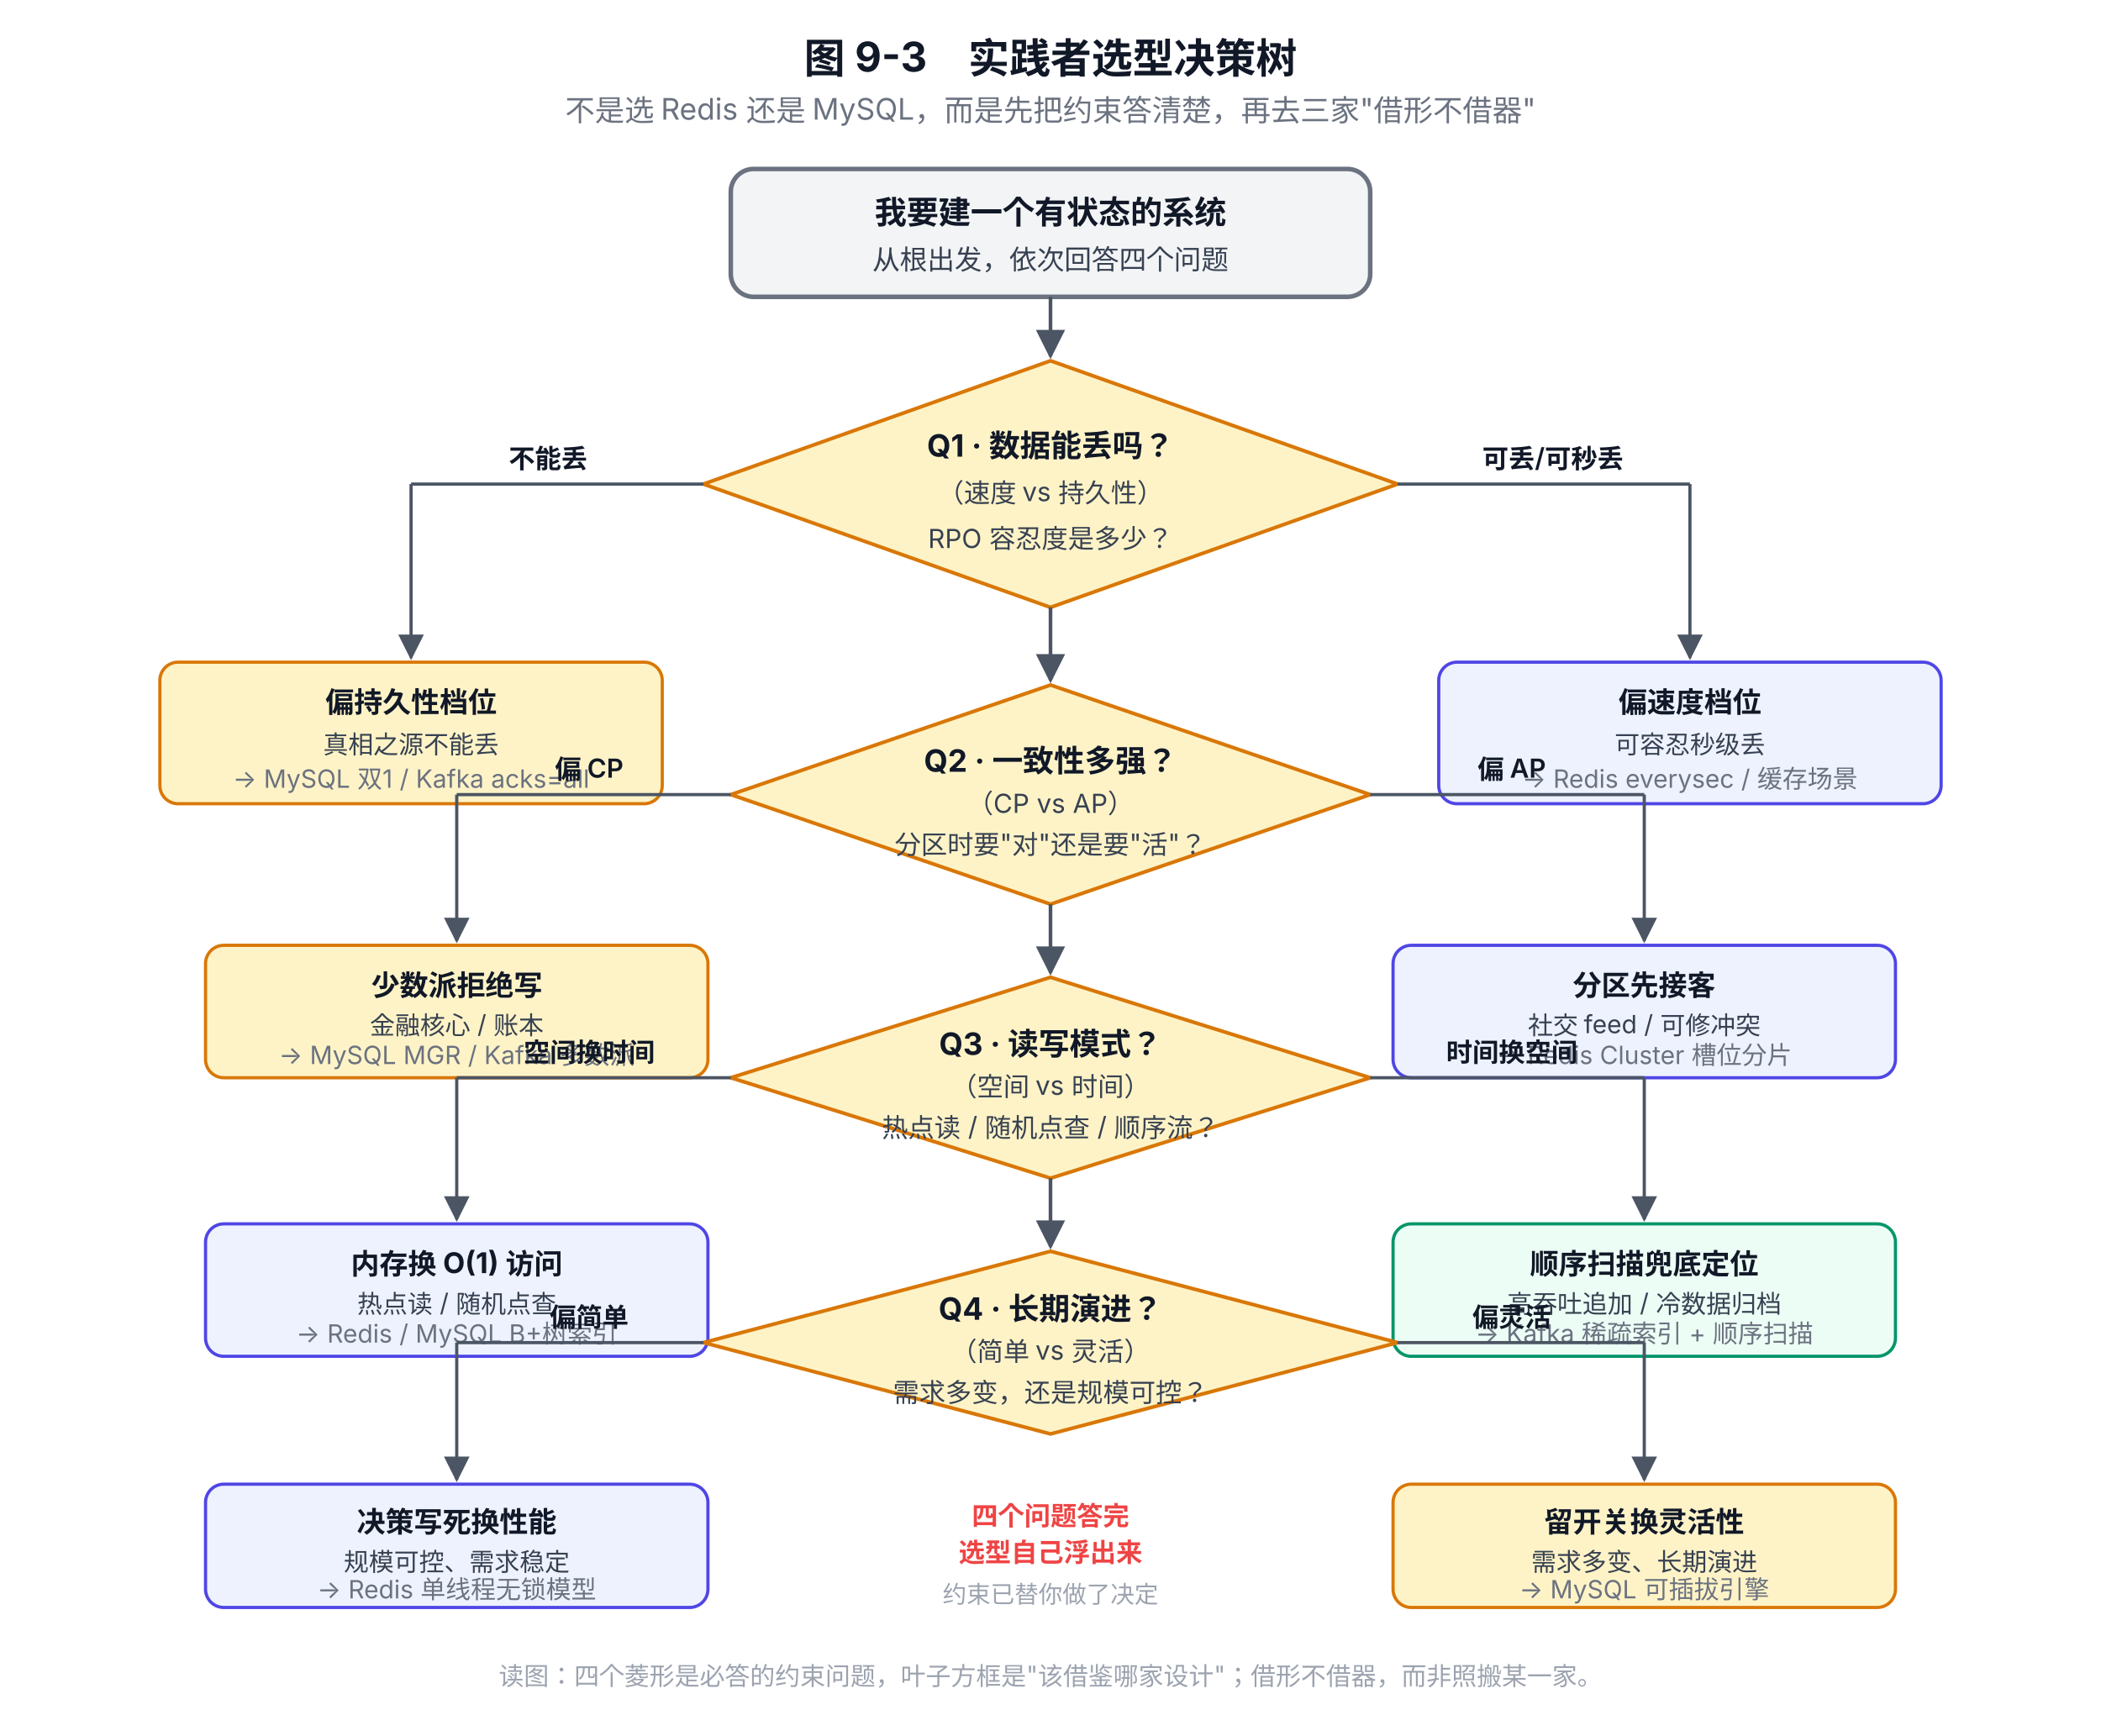
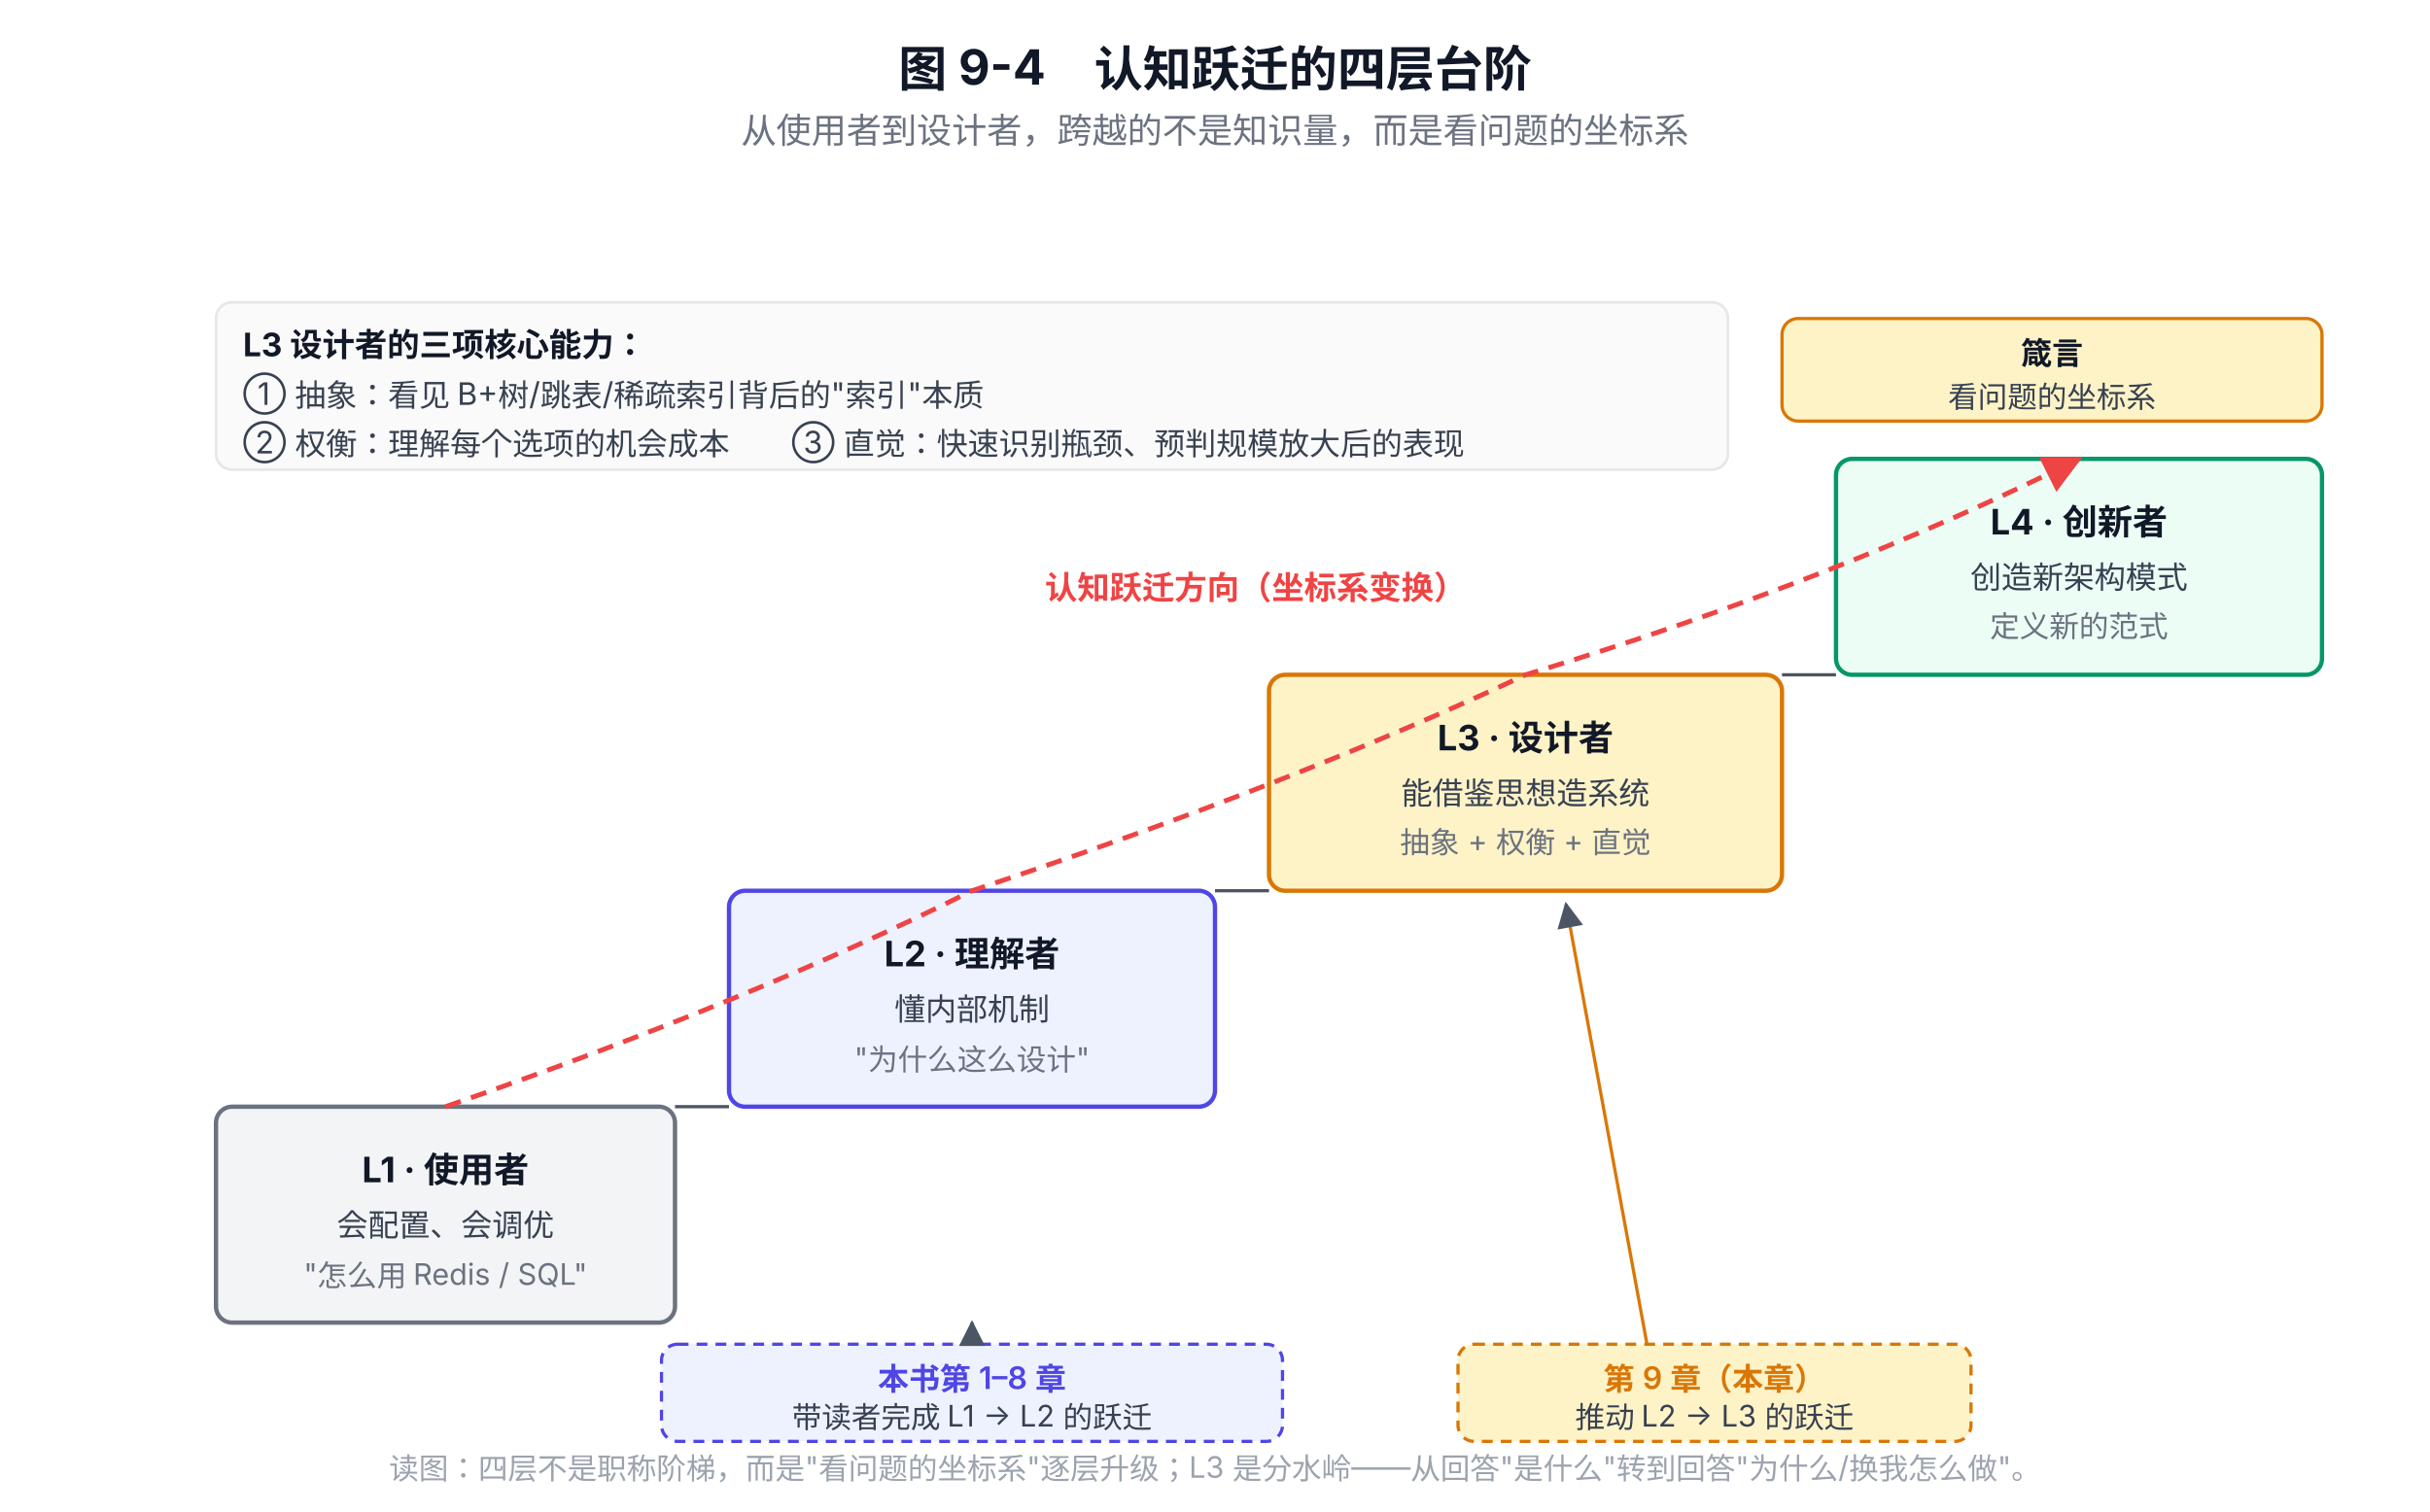
- <svg xmlns="http://www.w3.org/2000/svg" viewBox="0 0 920 760" font-family="system-ui, -apple-system, 'PingFang SC', 'Microsoft YaHei', sans-serif">
+ <svg xmlns="http://www.w3.org/2000/svg" viewBox="0 0 900 560" font-family="system-ui, -apple-system, 'PingFang SC', 'Microsoft YaHei', sans-serif">
  <defs>
    <marker id="arrow" viewBox="0 0 10 10" refX="9" refY="5" markerWidth="8" markerHeight="8" orient="auto-start-reverse">
+       <path d="M0,0 L10,5 L0,10 z" fill="#EF4444" />
+     </marker>
+     <marker id="arrowGray" viewBox="0 0 10 10" refX="9" refY="5" markerWidth="8" markerHeight="8" orient="auto-start-reverse">
      <path d="M0,0 L10,5 L0,10 z" fill="#4B5563" />
    </marker>
  </defs>
-   <text x="460" y="32" text-anchor="middle" font-size="18" font-weight="700" fill="#111827">图 9-3　实践者选型决策树</text>
-   <text x="460" y="53" text-anchor="middle" font-size="13" fill="#6B7280">不是选 Redis 还是 MySQL，而是先把约束答清楚，再去三家"借形不借器"</text>
-   <rect x="320" y="74" width="280" height="56" rx="10" fill="#F3F4F6" stroke="#6B7280" stroke-width="2" />
-   <text x="460" y="98" text-anchor="middle" font-size="14" font-weight="700" fill="#111827">我要建一个有状态的系统</text>
-   <text x="460" y="118" text-anchor="middle" font-size="12" fill="#374151">从根出发，依次回答四个问题</text>
-   <line x1="460" y1="130" x2="460" y2="156" stroke="#4B5563" stroke-width="1.6" marker-end="url(#arrow)" />
-   <polygon points="460,158 612,212 460,266 308,212" fill="#FEF3C7" stroke="#D97706" stroke-width="1.6" />
-   <text x="460" y="200" text-anchor="middle" font-size="13.5" font-weight="700" fill="#111827">Q1 · 数据能丢吗？</text>
-   <text x="460" y="220" text-anchor="middle" font-size="11.5" fill="#374151">（速度 vs 持久性）</text>
-   <text x="460" y="240" text-anchor="middle" font-size="11.5" fill="#374151">RPO 容忍度是多少？</text>
-   <line x1="308" y1="212" x2="180" y2="212" stroke="#4B5563" stroke-width="1.4" />
-   <line x1="180" y1="212" x2="180" y2="288" stroke="#4B5563" stroke-width="1.4" marker-end="url(#arrow)" />
-   <text x="240" y="205" text-anchor="middle" font-size="11.5" font-weight="600" fill="#111827">不能丢</text>
-   <line x1="612" y1="212" x2="740" y2="212" stroke="#4B5563" stroke-width="1.4" />
-   <line x1="740" y1="212" x2="740" y2="288" stroke="#4B5563" stroke-width="1.4" marker-end="url(#arrow)" />
-   <text x="680" y="205" text-anchor="middle" font-size="11.5" font-weight="600" fill="#111827">可丢/可秒丢</text>
-   <rect x="70" y="290" width="220" height="62" rx="8" fill="#FEF3C7" stroke="#D97706" stroke-width="1.4" />
-   <text x="180" y="312" text-anchor="middle" font-size="12.5" font-weight="700" fill="#111827">偏持久性档位</text>
-   <text x="180" y="330" text-anchor="middle" font-size="11" fill="#374151">真相之源不能丢</text>
-   <text x="180" y="345" text-anchor="middle" font-size="11" fill="#6B7280">→ MySQL 双1 / Kafka acks=all</text>
-   <rect x="630" y="290" width="220" height="62" rx="8" fill="#EEF2FF" stroke="#4F46E5" stroke-width="1.4" />
-   <text x="740" y="312" text-anchor="middle" font-size="12.5" font-weight="700" fill="#111827">偏速度档位</text>
-   <text x="740" y="330" text-anchor="middle" font-size="11" fill="#374151">可容忍秒级丢</text>
-   <text x="740" y="345" text-anchor="middle" font-size="11" fill="#6B7280">→ Redis everysec / 缓存场景</text>
-   <line x1="460" y1="266" x2="460" y2="298" stroke="#4B5563" stroke-width="1.6" marker-end="url(#arrow)" />
-   <polygon points="460,300 600,348 460,396 320,348" fill="#FEF3C7" stroke="#D97706" stroke-width="1.6" />
-   <text x="460" y="338" text-anchor="middle" font-size="13.5" font-weight="700" fill="#111827">Q2 · 一致性多强？</text>
-   <text x="460" y="356" text-anchor="middle" font-size="11.5" fill="#374151">（CP vs AP）</text>
-   <text x="460" y="374" text-anchor="middle" font-size="11.5" fill="#374151">分区时要"对"还是要"活"？</text>
-   <line x1="320" y1="348" x2="200" y2="348" stroke="#4B5563" stroke-width="1.4" />
-   <line x1="200" y1="348" x2="200" y2="412" stroke="#4B5563" stroke-width="1.4" marker-end="url(#arrow)" />
-   <text x="258" y="341" text-anchor="middle" font-size="11.5" font-weight="600" fill="#111827">偏 CP</text>
-   <line x1="600" y1="348" x2="720" y2="348" stroke="#4B5563" stroke-width="1.4" />
-   <line x1="720" y1="348" x2="720" y2="412" stroke="#4B5563" stroke-width="1.4" marker-end="url(#arrow)" />
-   <text x="662" y="341" text-anchor="middle" font-size="11.5" font-weight="600" fill="#111827">偏 AP</text>
-   <rect x="90" y="414" width="220" height="58" rx="8" fill="#FEF3C7" stroke="#D97706" stroke-width="1.4" />
-   <text x="200" y="436" text-anchor="middle" font-size="12.5" font-weight="700" fill="#111827">少数派拒绝写</text>
-   <text x="200" y="453" text-anchor="middle" font-size="11" fill="#374151">金融核心 / 账本</text>
-   <text x="200" y="466" text-anchor="middle" font-size="11" fill="#6B7280">→ MySQL MGR / Kafka 多数派</text>
-   <rect x="610" y="414" width="220" height="58" rx="8" fill="#EEF2FF" stroke="#4F46E5" stroke-width="1.4" />
-   <text x="720" y="436" text-anchor="middle" font-size="12.5" font-weight="700" fill="#111827">分区先接客</text>
-   <text x="720" y="453" text-anchor="middle" font-size="11" fill="#374151">社交 feed / 可修冲突</text>
-   <text x="720" y="466" text-anchor="middle" font-size="11" fill="#6B7280">→ Redis Cluster 槽位分片</text>
-   <line x1="460" y1="396" x2="460" y2="426" stroke="#4B5563" stroke-width="1.6" marker-end="url(#arrow)" />
-   <polygon points="460,428 600,472 460,516 320,472" fill="#FEF3C7" stroke="#D97706" stroke-width="1.6" />
-   <text x="460" y="462" text-anchor="middle" font-size="13.5" font-weight="700" fill="#111827">Q3 · 读写模式？</text>
-   <text x="460" y="480" text-anchor="middle" font-size="11.5" fill="#374151">（空间 vs 时间）</text>
-   <text x="460" y="498" text-anchor="middle" font-size="11.5" fill="#374151">热点读 / 随机点查 / 顺序流？</text>
-   <line x1="320" y1="472" x2="200" y2="472" stroke="#4B5563" stroke-width="1.4" />
-   <line x1="200" y1="472" x2="200" y2="534" stroke="#4B5563" stroke-width="1.4" marker-end="url(#arrow)" />
-   <text x="258" y="465" text-anchor="middle" font-size="11.5" font-weight="600" fill="#111827">空间换时间</text>
-   <line x1="600" y1="472" x2="720" y2="472" stroke="#4B5563" stroke-width="1.4" />
-   <line x1="720" y1="472" x2="720" y2="534" stroke="#4B5563" stroke-width="1.4" marker-end="url(#arrow)" />
-   <text x="662" y="465" text-anchor="middle" font-size="11.5" font-weight="600" fill="#111827">时间换空间</text>
-   <rect x="90" y="536" width="220" height="58" rx="8" fill="#EEF2FF" stroke="#4F46E5" stroke-width="1.4" />
-   <text x="200" y="558" text-anchor="middle" font-size="12.5" font-weight="700" fill="#111827">内存换 O(1) 访问</text>
-   <text x="200" y="575" text-anchor="middle" font-size="11" fill="#374151">热点读 / 随机点查</text>
-   <text x="200" y="588" text-anchor="middle" font-size="11" fill="#6B7280">→ Redis / MySQL B+树索引</text>
-   <rect x="610" y="536" width="220" height="58" rx="8" fill="#ECFDF5" stroke="#059669" stroke-width="1.4" />
-   <text x="720" y="558" text-anchor="middle" font-size="12.5" font-weight="700" fill="#111827">顺序扫描兜底定位</text>
-   <text x="720" y="575" text-anchor="middle" font-size="11" fill="#374151">高吞吐追加 / 冷数据归档</text>
-   <text x="720" y="588" text-anchor="middle" font-size="11" fill="#6B7280">→ Kafka 稀疏索引 + 顺序扫描</text>
-   <line x1="460" y1="516" x2="460" y2="546" stroke="#4B5563" stroke-width="1.6" marker-end="url(#arrow)" />
-   <polygon points="460,548 612,588 460,628 308,588" fill="#FEF3C7" stroke="#D97706" stroke-width="1.6" />
-   <text x="460" y="578" text-anchor="middle" font-size="13.5" font-weight="700" fill="#111827">Q4 · 长期演进？</text>
-   <text x="460" y="596" text-anchor="middle" font-size="11.5" fill="#374151">（简单 vs 灵活）</text>
-   <text x="460" y="614" text-anchor="middle" font-size="11.5" fill="#374151">需求多变，还是规模可控？</text>
-   <line x1="308" y1="588" x2="200" y2="588" stroke="#4B5563" stroke-width="1.4" />
-   <line x1="200" y1="588" x2="200" y2="648" stroke="#4B5563" stroke-width="1.4" marker-end="url(#arrow)" />
-   <text x="258" y="581" text-anchor="middle" font-size="11.5" font-weight="600" fill="#111827">偏简单</text>
-   <line x1="612" y1="588" x2="720" y2="588" stroke="#4B5563" stroke-width="1.4" />
-   <line x1="720" y1="588" x2="720" y2="648" stroke="#4B5563" stroke-width="1.4" marker-end="url(#arrow)" />
-   <text x="662" y="581" text-anchor="middle" font-size="11.5" font-weight="600" fill="#111827">偏灵活</text>
-   <rect x="90" y="650" width="220" height="54" rx="8" fill="#EEF2FF" stroke="#4F46E5" stroke-width="1.4" />
-   <text x="200" y="671" text-anchor="middle" font-size="12.5" font-weight="700" fill="#111827">决策写死换性能</text>
-   <text x="200" y="688" text-anchor="middle" font-size="11" fill="#374151">规模可控、需求稳定</text>
-   <text x="200" y="700" text-anchor="middle" font-size="11" fill="#6B7280">→ Redis 单线程无锁模型</text>
-   <rect x="610" y="650" width="220" height="54" rx="8" fill="#FEF3C7" stroke="#D97706" stroke-width="1.4" />
-   <text x="720" y="671" text-anchor="middle" font-size="12.5" font-weight="700" fill="#111827">留开关换灵活性</text>
-   <text x="720" y="688" text-anchor="middle" font-size="11" fill="#374151">需求多变、长期演进</text>
-   <text x="720" y="700" text-anchor="middle" font-size="11" fill="#6B7280">→ MySQL 可插拔引擎</text>
-   <text x="460" y="668" text-anchor="middle" font-size="11.5" font-weight="600" fill="#EF4444">四个问题答完</text>
-   <text x="460" y="684" text-anchor="middle" font-size="11.5" font-weight="600" fill="#EF4444">选型自己浮出来</text>
-   <text x="460" y="702" text-anchor="middle" font-size="10.5" fill="#9CA3AF">约束已替你做了决定</text>
-   <text x="460" y="738" text-anchor="middle" font-size="11" fill="#9CA3AF">读图：四个菱形是必答的约束问题，叶子方框是"该借鉴哪家设计"；借形不借器，而非照搬某一家。</text>
+   <text x="450" y="32" text-anchor="middle" font-size="18" font-weight="700" fill="#111827">图 9-4　认知跃迁的四层台阶</text>
+   <text x="450" y="53" text-anchor="middle" font-size="13" fill="#6B7280">从使用者到设计者，跨越的不是知识量，而是看问题的坐标系</text>
+   <rect x="80" y="410" width="170" height="80" rx="6" fill="#F3F4F6" stroke="#6B7280" stroke-width="1.6" />
+   <text x="165" y="438" text-anchor="middle" font-size="13" font-weight="700" fill="#111827">L1 · 使用者</text>
+   <text x="165" y="458" text-anchor="middle" font-size="11.5" fill="#374151">会配置、会调优</text>
+   <text x="165" y="476" text-anchor="middle" font-size="11" fill="#6B7280">"怎么用 Redis / SQL"</text>
+   <rect x="270" y="330" width="180" height="80" rx="6" fill="#EEF2FF" stroke="#4F46E5" stroke-width="1.6" />
+   <text x="360" y="358" text-anchor="middle" font-size="13" font-weight="700" fill="#111827">L2 · 理解者</text>
+   <text x="360" y="378" text-anchor="middle" font-size="11.5" fill="#374151">懂内部机制</text>
+   <text x="360" y="396" text-anchor="middle" font-size="11" fill="#6B7280">"为什么这么设计"</text>
+   <rect x="470" y="250" width="190" height="80" rx="6" fill="#FEF3C7" stroke="#D97706" stroke-width="1.6" />
+   <text x="565" y="278" text-anchor="middle" font-size="13" font-weight="700" fill="#111827">L3 · 设计者</text>
+   <text x="565" y="298" text-anchor="middle" font-size="11.5" fill="#374151">能借鉴思想造系统</text>
+   <text x="565" y="316" text-anchor="middle" font-size="11" fill="#6B7280">抽象 + 权衡 + 直觉</text>
+   <rect x="680" y="170" width="180" height="80" rx="6" fill="#ECFDF5" stroke="#059669" stroke-width="1.6" />
+   <text x="770" y="198" text-anchor="middle" font-size="13" font-weight="700" fill="#111827">L4 · 创新者</text>
+   <text x="770" y="218" text-anchor="middle" font-size="11.5" fill="#374151">创造新架构模式</text>
+   <text x="770" y="236" text-anchor="middle" font-size="11" fill="#6B7280">定义新的范式</text>
+   <line x1="250" y1="410" x2="270" y2="410" stroke="#4B5563" stroke-width="1.2" />
+   <line x1="450" y1="330" x2="470" y2="330" stroke="#4B5563" stroke-width="1.2" />
+   <line x1="660" y1="250" x2="680" y2="250" stroke="#4B5563" stroke-width="1.2" />
+   <path d="M 165 410 Q 280 370 360 330 Q 480 290 565 250 Q 680 215 770 170" fill="none" stroke="#EF4444" stroke-width="1.8" stroke-dasharray="6,4" marker-end="url(#arrow)" />
+   <text x="465" y="222" text-anchor="middle" font-size="12" font-weight="600" fill="#EF4444">认知跃迁方向（坐标系变换）</text>
+   <line x1="360" y1="418" x2="360" y2="408" stroke="#4F46E5" stroke-width="0" />
+   <rect x="245" y="498" width="230" height="36" rx="6" fill="#EEF2FF" stroke="#4F46E5" stroke-width="1.2" stroke-dasharray="4,3" />
+   <text x="360" y="515" text-anchor="middle" font-size="11.5" font-weight="600" fill="#4F46E5">本书第 1–8 章</text>
+   <text x="360" y="529" text-anchor="middle" font-size="11" fill="#374151">带读者完成 L1 → L2 的跃迁</text>
+   <line x1="360" y1="498" x2="360" y2="490" stroke="#4F46E5" stroke-width="1.2" marker-end="url(#arrowGray)" />
+   <rect x="540" y="498" width="190" height="36" rx="6" fill="#FEF3C7" stroke="#D97706" stroke-width="1.2" stroke-dasharray="4,3" />
+   <text x="635" y="515" text-anchor="middle" font-size="11.5" font-weight="600" fill="#D97706">第 9 章（本章）</text>
+   <text x="635" y="529" text-anchor="middle" font-size="11" fill="#374151">推动 L2 → L3 的跃迁</text>
+   <line x1="610" y1="498" x2="580" y2="335" stroke="#D97706" stroke-width="1.2" marker-end="url(#arrowGray)" />
+   <rect x="80" y="112" width="560" height="62" rx="6" fill="#FAFAFA" stroke="#E5E7EB" stroke-width="1" />
+   <text x="90" y="132" font-size="12" font-weight="700" fill="#111827">L3 设计者的三项核心能力：</text>
+   <text x="90" y="150" font-size="11.5" fill="#374151">① 抽象：看见 B+树/跳表/稀疏索引背后的"索引"本质</text>
+   <text x="90" y="168" font-size="11.5" fill="#374151">② 权衡：理解每个选项的机会成本　　③ 直觉：快速识别瓶颈、预判规模放大后的表现</text>
+   <rect x="660" y="118" width="200" height="38" rx="6" fill="#FEF3C7" stroke="#D97706" stroke-width="1.2" />
+   <text x="760" y="135" text-anchor="middle" font-size="11.5" font-weight="700" fill="#111827">箴言</text>
+   <text x="760" y="151" text-anchor="middle" font-size="11" fill="#374151">看问题的坐标系</text>
+   <text x="450" y="548" text-anchor="middle" font-size="11" fill="#9CA3AF">读图：四层不是职称阶梯，而是"看问题的坐标系"逐层升级；L3 是分水岭——从回答"是什么"转到回答"为什么/换我怎么做"。</text>
</svg>
